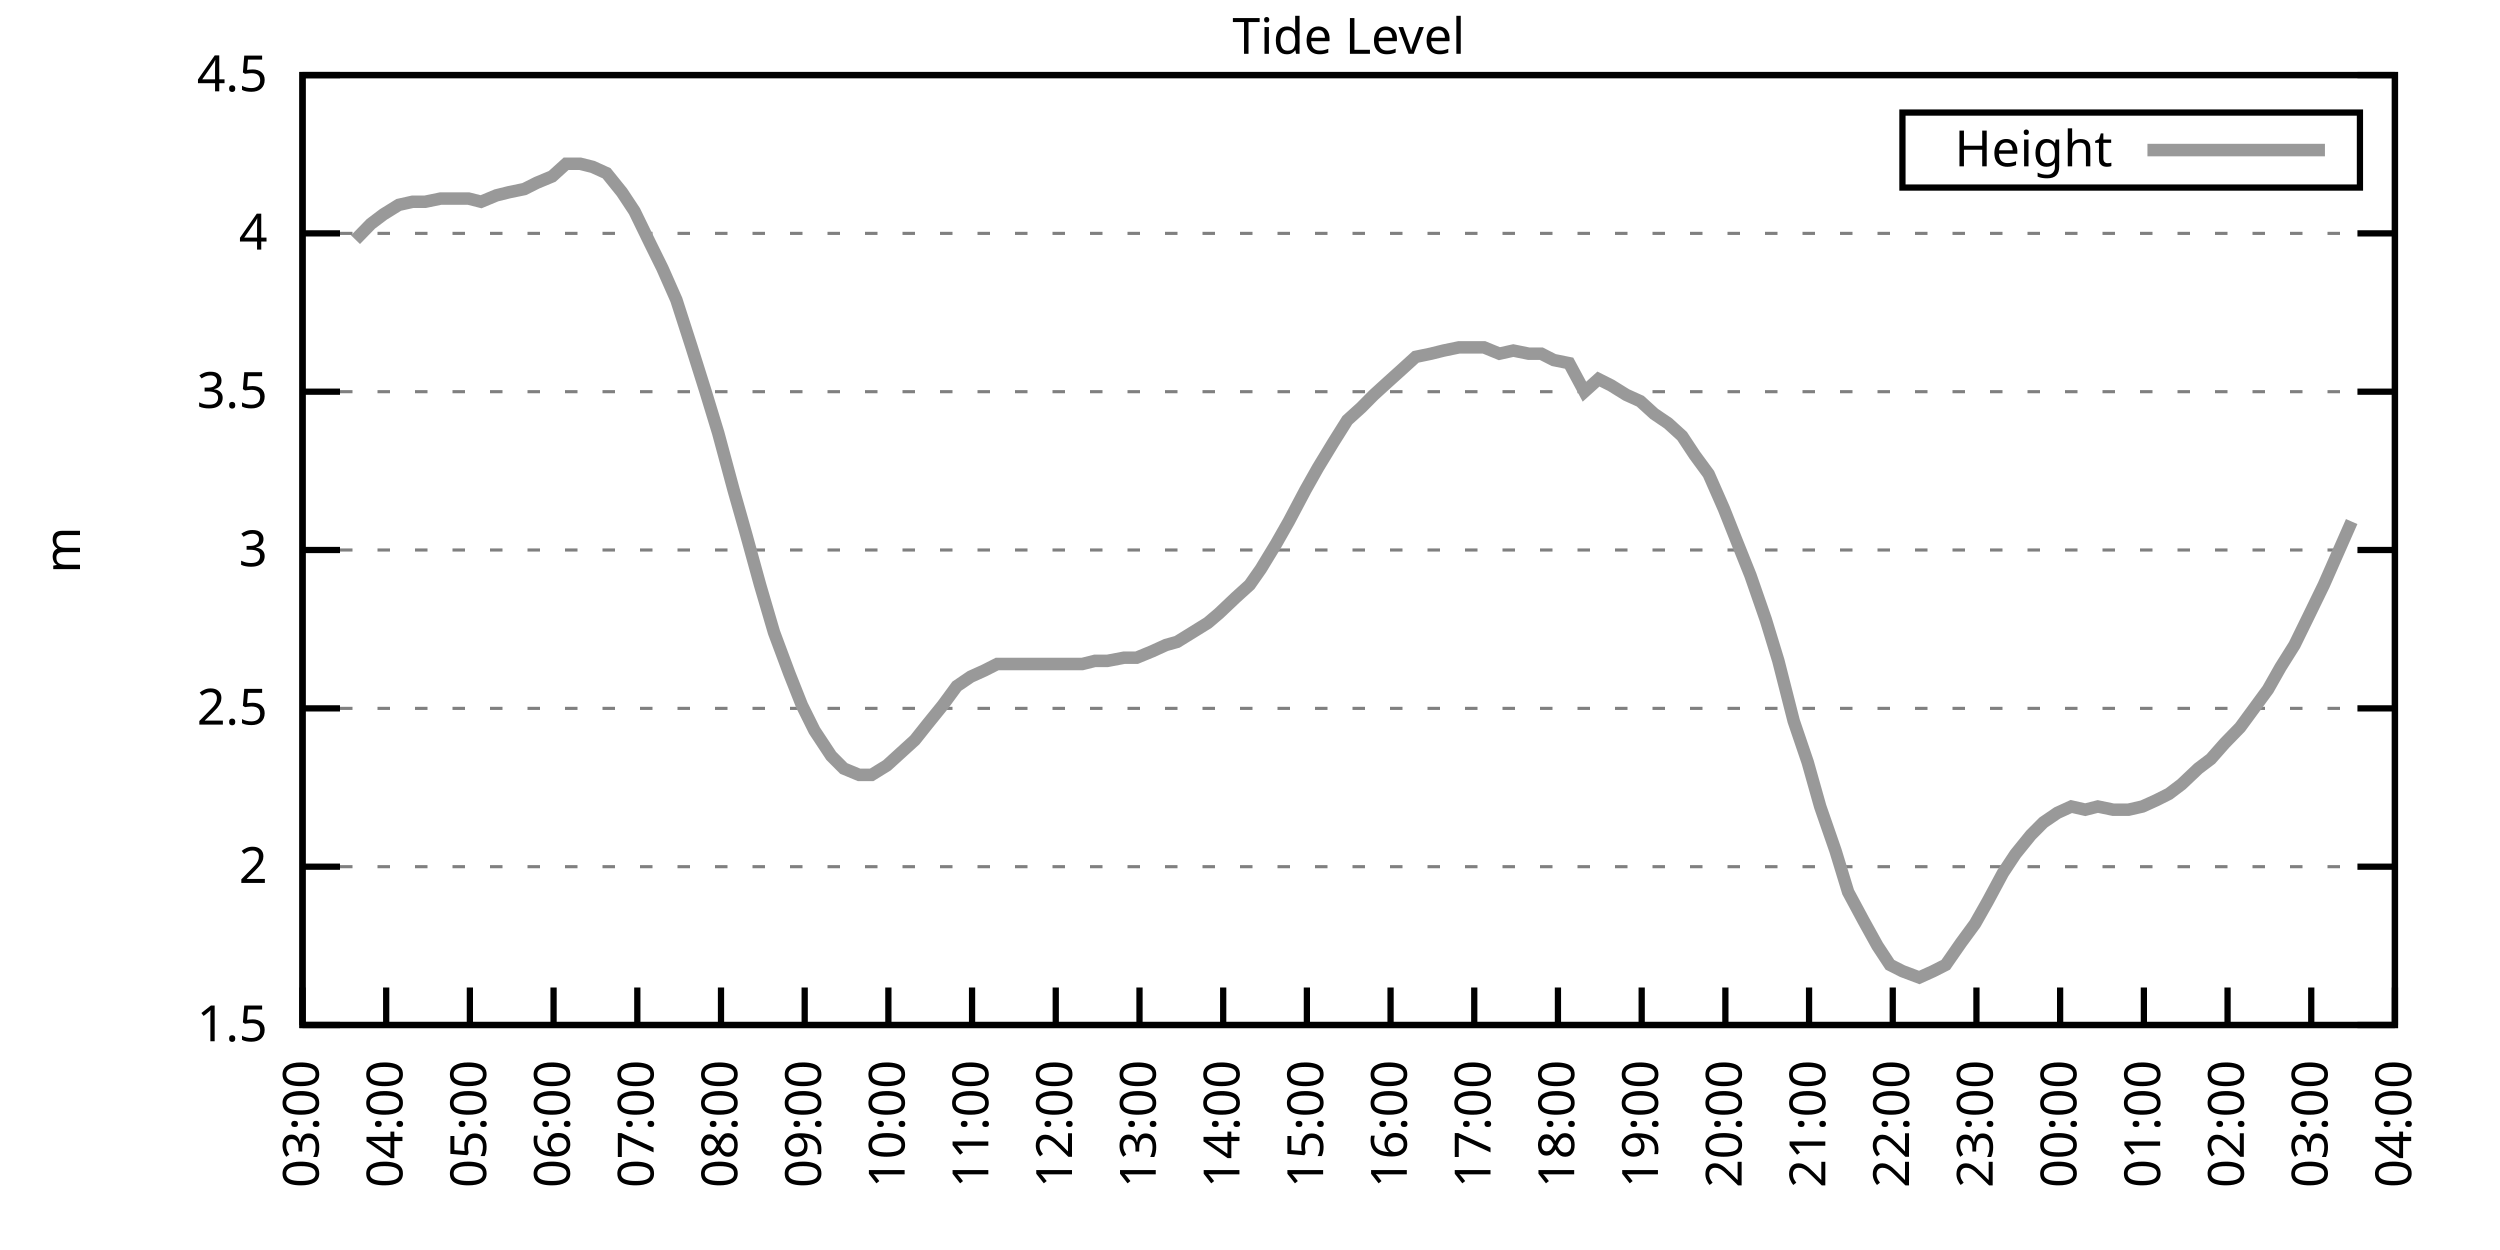
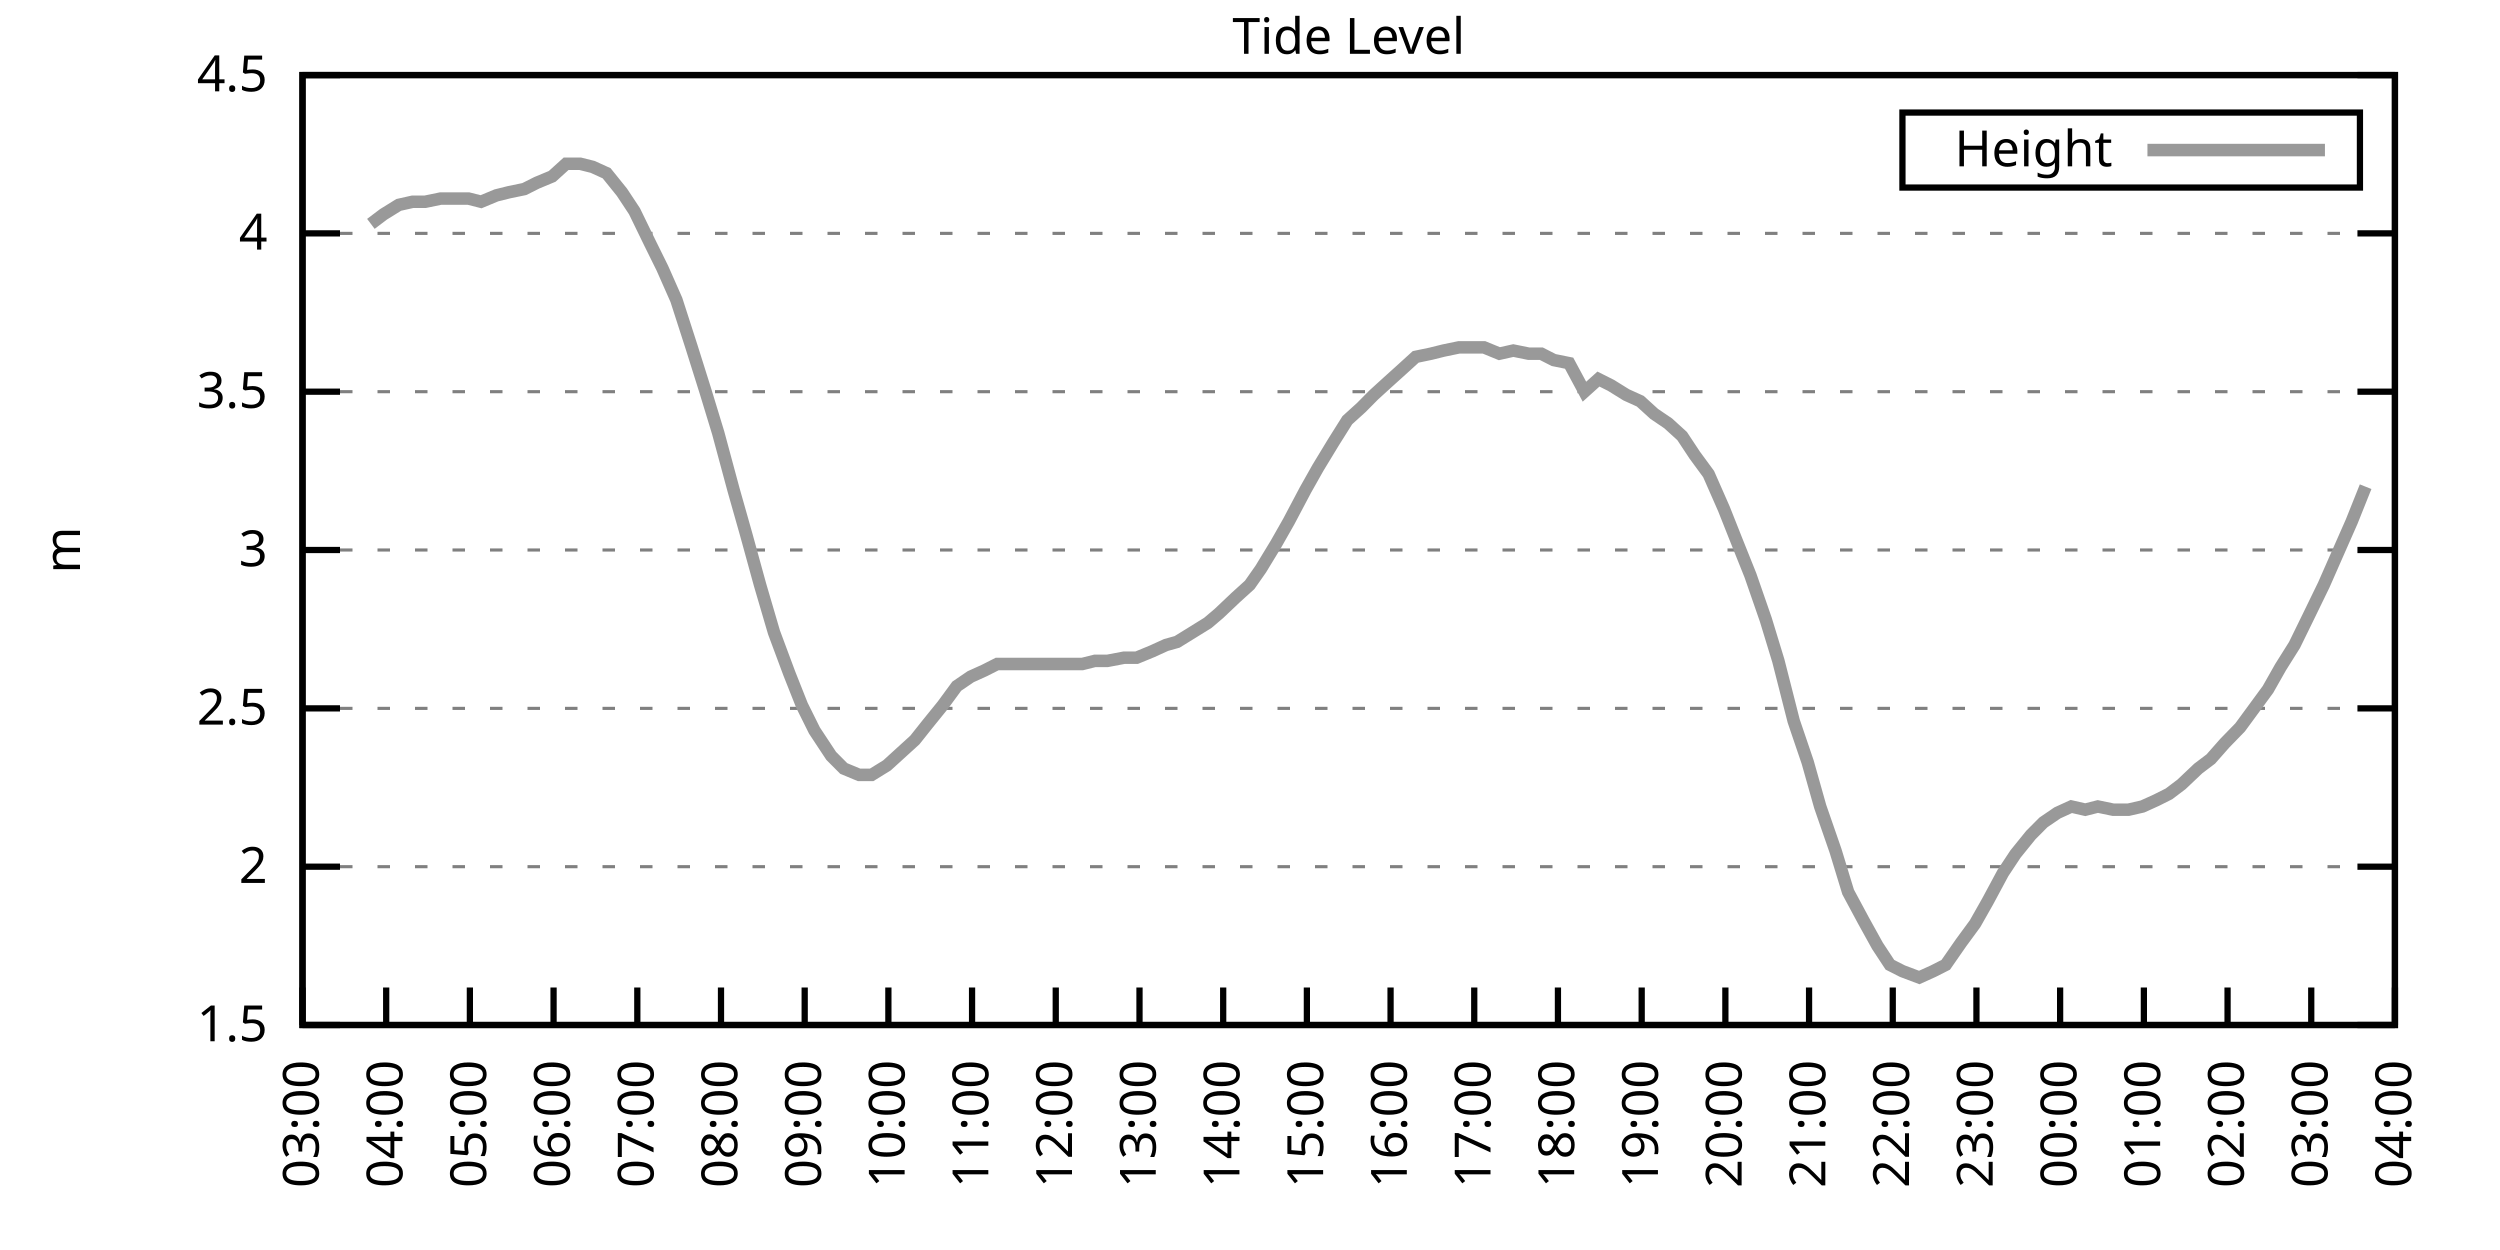
<svg xmlns="http://www.w3.org/2000/svg" xmlns:xlink="http://www.w3.org/1999/xlink" width="400" height="200" viewBox="0 0 400 200">
  <g id="gnuplot_canvas">
    <rect x="0" y="0" width="400" height="200" fill="none" />
    <defs>
      <circle id="gpDot" r="0.5" stroke-width="0.5" stroke="currentColor" />
      <path id="gpPt0" stroke-width="0.333" stroke="currentColor" d="M-1,0 h2 M0,-1 v2" />
      <path id="gpPt1" stroke-width="0.333" stroke="currentColor" d="M-1,-1 L1,1 M1,-1 L-1,1" />
      <path id="gpPt2" stroke-width="0.333" stroke="currentColor" d="M-1,0 L1,0 M0,-1 L0,1 M-1,-1 L1,1 M-1,1 L1,-1" />
      <rect id="gpPt3" stroke-width="0.333" stroke="currentColor" x="-1" y="-1" width="2" height="2" />
      <rect id="gpPt4" stroke-width="0.333" stroke="currentColor" fill="currentColor" x="-1" y="-1" width="2" height="2" />
      <circle id="gpPt5" stroke-width="0.333" stroke="currentColor" cx="0" cy="0" r="1" />
      <use xlink:href="#gpPt5" id="gpPt6" fill="currentColor" stroke="none" />
      <path id="gpPt7" stroke-width="0.333" stroke="currentColor" d="M0,-1.33 L-1.33,0.67 L1.33,0.67 z" />
      <use xlink:href="#gpPt7" id="gpPt8" fill="currentColor" stroke="none" />
      <use xlink:href="#gpPt7" id="gpPt9" stroke="currentColor" transform="rotate(180)" />
      <use xlink:href="#gpPt9" id="gpPt10" fill="currentColor" stroke="none" />
      <use xlink:href="#gpPt3" id="gpPt11" stroke="currentColor" transform="rotate(45)" />
      <use xlink:href="#gpPt11" id="gpPt12" fill="currentColor" stroke="none" />
      <path id="gpPt13" stroke-width="0.333" stroke="currentColor" d="M0,1.330 L1.265,0.411 L0.782,-1.067 L-0.782,-1.076 L-1.265,0.411 z" />
      <use xlink:href="#gpPt13" id="gpPt14" fill="currentColor" stroke="none" />
      <filter id="textbox" filterUnits="objectBoundingBox" x="0" y="0" height="1" width="1">
        <feFlood flood-color="white" flood-opacity="1" result="bgnd" />
        <feComposite in="SourceGraphic" in2="bgnd" operator="atop" />
      </filter>
      <filter id="greybox" filterUnits="objectBoundingBox" x="0" y="0" height="1" width="1">
        <feFlood flood-color="lightgrey" flood-opacity="1" result="grey" />
        <feComposite in="SourceGraphic" in2="grey" operator="atop" />
      </filter>
    </defs>
    <g fill="none" color="white" stroke="currentColor" stroke-width="1.00" stroke-linecap="butt" stroke-linejoin="miter">
</g>
    <g fill="none" color="black" stroke="currentColor" stroke-width="1.00" stroke-linecap="butt" stroke-linejoin="miter">
      <g stroke="none" shape-rendering="crispEdges">
        <polygon fill="rgb(255, 255, 255)" points="48.40,164.00 383.18,164.00 383.18,12.02 48.40,12.02 " />
      </g>
    </g>
    <g fill="none" color="black" stroke="currentColor" stroke-width="1.00" stroke-linecap="butt" stroke-linejoin="miter">
</g>
    <g fill="none" color="black" stroke="black" stroke-width="0.50" stroke-linecap="butt" stroke-linejoin="miter">
</g>
    <g fill="none" color="gray" stroke="currentColor" stroke-width="0.50" stroke-linecap="butt" stroke-linejoin="miter">
      <path stroke="gray" stroke-dasharray="2,4" class="gridline" d="M48.40,164.00 L383.19,164.00  " />
    </g>
    <g fill="none" color="gray" stroke="gray" stroke-width="1.00" stroke-linecap="butt" stroke-linejoin="miter">
</g>
    <g fill="none" color="black" stroke="currentColor" stroke-width="1.00" stroke-linecap="butt" stroke-linejoin="miter">
      <path stroke="black" d="M48.40,164.00 L54.40,164.00 M383.19,164.00 L377.19,164.00  " />
      <g transform="translate(42.80,166.60)" stroke="none" fill="black" font-family="Sans" font-size="8.00" text-anchor="end">
        <text>
          <tspan font-family="Sans"> 1.5</tspan>
        </text>
      </g>
    </g>
    <g fill="none" color="black" stroke="currentColor" stroke-width="1.00" stroke-linecap="butt" stroke-linejoin="miter">
</g>
    <g fill="none" color="black" stroke="black" stroke-width="0.50" stroke-linecap="butt" stroke-linejoin="miter">
</g>
    <g fill="none" color="gray" stroke="currentColor" stroke-width="0.50" stroke-linecap="butt" stroke-linejoin="miter">
      <path stroke="gray" stroke-dasharray="2,4" class="gridline" d="M48.40,138.67 L383.19,138.67  " />
    </g>
    <g fill="none" color="gray" stroke="gray" stroke-width="1.00" stroke-linecap="butt" stroke-linejoin="miter">
</g>
    <g fill="none" color="black" stroke="currentColor" stroke-width="1.00" stroke-linecap="butt" stroke-linejoin="miter">
      <path stroke="black" d="M48.40,138.67 L54.40,138.67 M383.19,138.67 L377.19,138.67  " />
      <g transform="translate(42.80,141.27)" stroke="none" fill="black" font-family="Sans" font-size="8.00" text-anchor="end">
        <text>
          <tspan font-family="Sans"> 2</tspan>
        </text>
      </g>
    </g>
    <g fill="none" color="black" stroke="currentColor" stroke-width="1.00" stroke-linecap="butt" stroke-linejoin="miter">
</g>
    <g fill="none" color="black" stroke="black" stroke-width="0.50" stroke-linecap="butt" stroke-linejoin="miter">
</g>
    <g fill="none" color="gray" stroke="currentColor" stroke-width="0.50" stroke-linecap="butt" stroke-linejoin="miter">
      <path stroke="gray" stroke-dasharray="2,4" class="gridline" d="M48.40,113.34 L383.19,113.34  " />
    </g>
    <g fill="none" color="gray" stroke="gray" stroke-width="1.00" stroke-linecap="butt" stroke-linejoin="miter">
</g>
    <g fill="none" color="black" stroke="currentColor" stroke-width="1.00" stroke-linecap="butt" stroke-linejoin="miter">
      <path stroke="black" d="M48.40,113.34 L54.40,113.34 M383.19,113.34 L377.19,113.34  " />
      <g transform="translate(42.80,115.94)" stroke="none" fill="black" font-family="Sans" font-size="8.00" text-anchor="end">
        <text>
          <tspan font-family="Sans"> 2.5</tspan>
        </text>
      </g>
    </g>
    <g fill="none" color="black" stroke="currentColor" stroke-width="1.00" stroke-linecap="butt" stroke-linejoin="miter">
</g>
    <g fill="none" color="black" stroke="black" stroke-width="0.50" stroke-linecap="butt" stroke-linejoin="miter">
</g>
    <g fill="none" color="gray" stroke="currentColor" stroke-width="0.50" stroke-linecap="butt" stroke-linejoin="miter">
      <path stroke="gray" stroke-dasharray="2,4" class="gridline" d="M48.40,88.00 L383.19,88.00  " />
    </g>
    <g fill="none" color="gray" stroke="gray" stroke-width="1.00" stroke-linecap="butt" stroke-linejoin="miter">
</g>
    <g fill="none" color="black" stroke="currentColor" stroke-width="1.00" stroke-linecap="butt" stroke-linejoin="miter">
      <path stroke="black" d="M48.40,88.00 L54.40,88.00 M383.19,88.00 L377.19,88.00  " />
      <g transform="translate(42.80,90.60)" stroke="none" fill="black" font-family="Sans" font-size="8.00" text-anchor="end">
        <text>
          <tspan font-family="Sans"> 3</tspan>
        </text>
      </g>
    </g>
    <g fill="none" color="black" stroke="currentColor" stroke-width="1.00" stroke-linecap="butt" stroke-linejoin="miter">
</g>
    <g fill="none" color="black" stroke="black" stroke-width="0.50" stroke-linecap="butt" stroke-linejoin="miter">
</g>
    <g fill="none" color="gray" stroke="currentColor" stroke-width="0.50" stroke-linecap="butt" stroke-linejoin="miter">
      <path stroke="gray" stroke-dasharray="2,4" class="gridline" d="M48.40,62.67 L383.19,62.67  " />
    </g>
    <g fill="none" color="gray" stroke="gray" stroke-width="1.00" stroke-linecap="butt" stroke-linejoin="miter">
</g>
    <g fill="none" color="black" stroke="currentColor" stroke-width="1.00" stroke-linecap="butt" stroke-linejoin="miter">
      <path stroke="black" d="M48.40,62.67 L54.40,62.67 M383.19,62.67 L377.19,62.67  " />
      <g transform="translate(42.80,65.27)" stroke="none" fill="black" font-family="Sans" font-size="8.00" text-anchor="end">
        <text>
          <tspan font-family="Sans"> 3.5</tspan>
        </text>
      </g>
    </g>
    <g fill="none" color="black" stroke="currentColor" stroke-width="1.00" stroke-linecap="butt" stroke-linejoin="miter">
</g>
    <g fill="none" color="black" stroke="black" stroke-width="0.50" stroke-linecap="butt" stroke-linejoin="miter">
</g>
    <g fill="none" color="gray" stroke="currentColor" stroke-width="0.50" stroke-linecap="butt" stroke-linejoin="miter">
      <path stroke="gray" stroke-dasharray="2,4" class="gridline" d="M48.40,37.34 L383.19,37.34  " />
    </g>
    <g fill="none" color="gray" stroke="gray" stroke-width="1.00" stroke-linecap="butt" stroke-linejoin="miter">
</g>
    <g fill="none" color="black" stroke="currentColor" stroke-width="1.00" stroke-linecap="butt" stroke-linejoin="miter">
      <path stroke="black" d="M48.40,37.34 L54.40,37.34 M383.19,37.34 L377.19,37.34  " />
      <g transform="translate(42.80,39.94)" stroke="none" fill="black" font-family="Sans" font-size="8.00" text-anchor="end">
        <text>
          <tspan font-family="Sans"> 4</tspan>
        </text>
      </g>
    </g>
    <g fill="none" color="black" stroke="currentColor" stroke-width="1.00" stroke-linecap="butt" stroke-linejoin="miter">
</g>
    <g fill="none" color="black" stroke="black" stroke-width="0.50" stroke-linecap="butt" stroke-linejoin="miter">
</g>
    <g fill="none" color="gray" stroke="currentColor" stroke-width="0.50" stroke-linecap="butt" stroke-linejoin="miter">
      <path stroke="gray" stroke-dasharray="2,4" class="gridline" d="M48.40,12.01 L383.19,12.01  " />
    </g>
    <g fill="none" color="gray" stroke="gray" stroke-width="1.00" stroke-linecap="butt" stroke-linejoin="miter">
</g>
    <g fill="none" color="black" stroke="currentColor" stroke-width="1.00" stroke-linecap="butt" stroke-linejoin="miter">
      <path stroke="black" d="M48.40,12.01 L54.40,12.01 M383.19,12.01 L377.19,12.01  " />
      <g transform="translate(42.80,14.61)" stroke="none" fill="black" font-family="Sans" font-size="8.00" text-anchor="end">
        <text>
          <tspan font-family="Sans"> 4.5</tspan>
        </text>
      </g>
    </g>
    <g fill="none" color="black" stroke="currentColor" stroke-width="1.00" stroke-linecap="butt" stroke-linejoin="miter">
      <path stroke="black" d="M48.40,164.00 L48.40,158.00  " />
      <g transform="translate(51.00,169.60) rotate(270.00)" stroke="none" fill="black" font-family="Sans" font-size="8.00" text-anchor="end">
        <text>
          <tspan font-family="Sans">03:00</tspan>
        </text>
      </g>
    </g>
    <g fill="none" color="black" stroke="currentColor" stroke-width="1.00" stroke-linecap="butt" stroke-linejoin="miter">
      <path stroke="black" d="M61.79,164.00 L61.79,158.00  " />
      <g transform="translate(64.39,169.60) rotate(270.00)" stroke="none" fill="black" font-family="Sans" font-size="8.00" text-anchor="end">
        <text>
          <tspan font-family="Sans">04:00</tspan>
        </text>
      </g>
    </g>
    <g fill="none" color="black" stroke="currentColor" stroke-width="1.00" stroke-linecap="butt" stroke-linejoin="miter">
      <path stroke="black" d="M75.18,164.00 L75.18,158.00  " />
      <g transform="translate(77.78,169.60) rotate(270.00)" stroke="none" fill="black" font-family="Sans" font-size="8.00" text-anchor="end">
        <text>
          <tspan font-family="Sans">05:00</tspan>
        </text>
      </g>
    </g>
    <g fill="none" color="black" stroke="currentColor" stroke-width="1.00" stroke-linecap="butt" stroke-linejoin="miter">
      <path stroke="black" d="M88.57,164.00 L88.57,158.00  " />
      <g transform="translate(91.17,169.60) rotate(270.00)" stroke="none" fill="black" font-family="Sans" font-size="8.00" text-anchor="end">
        <text>
          <tspan font-family="Sans">06:00</tspan>
        </text>
      </g>
    </g>
    <g fill="none" color="black" stroke="currentColor" stroke-width="1.00" stroke-linecap="butt" stroke-linejoin="miter">
      <path stroke="black" d="M101.97,164.00 L101.97,158.00  " />
      <g transform="translate(104.57,169.60) rotate(270.00)" stroke="none" fill="black" font-family="Sans" font-size="8.00" text-anchor="end">
        <text>
          <tspan font-family="Sans">07:00</tspan>
        </text>
      </g>
    </g>
    <g fill="none" color="black" stroke="currentColor" stroke-width="1.00" stroke-linecap="butt" stroke-linejoin="miter">
      <path stroke="black" d="M115.36,164.00 L115.36,158.00  " />
      <g transform="translate(117.96,169.60) rotate(270.00)" stroke="none" fill="black" font-family="Sans" font-size="8.00" text-anchor="end">
        <text>
          <tspan font-family="Sans">08:00</tspan>
        </text>
      </g>
    </g>
    <g fill="none" color="black" stroke="currentColor" stroke-width="1.00" stroke-linecap="butt" stroke-linejoin="miter">
      <path stroke="black" d="M128.75,164.00 L128.75,158.00  " />
      <g transform="translate(131.35,169.60) rotate(270.00)" stroke="none" fill="black" font-family="Sans" font-size="8.00" text-anchor="end">
        <text>
          <tspan font-family="Sans">09:00</tspan>
        </text>
      </g>
    </g>
    <g fill="none" color="black" stroke="currentColor" stroke-width="1.00" stroke-linecap="butt" stroke-linejoin="miter">
      <path stroke="black" d="M142.14,164.00 L142.14,158.00  " />
      <g transform="translate(144.74,169.60) rotate(270.00)" stroke="none" fill="black" font-family="Sans" font-size="8.00" text-anchor="end">
        <text>
          <tspan font-family="Sans">10:00</tspan>
        </text>
      </g>
    </g>
    <g fill="none" color="black" stroke="currentColor" stroke-width="1.00" stroke-linecap="butt" stroke-linejoin="miter">
      <path stroke="black" d="M155.53,164.00 L155.53,158.00  " />
      <g transform="translate(158.13,169.60) rotate(270.00)" stroke="none" fill="black" font-family="Sans" font-size="8.00" text-anchor="end">
        <text>
          <tspan font-family="Sans">11:00</tspan>
        </text>
      </g>
    </g>
    <g fill="none" color="black" stroke="currentColor" stroke-width="1.00" stroke-linecap="butt" stroke-linejoin="miter">
      <path stroke="black" d="M168.92,164.00 L168.92,158.00  " />
      <g transform="translate(171.52,169.60) rotate(270.00)" stroke="none" fill="black" font-family="Sans" font-size="8.00" text-anchor="end">
        <text>
          <tspan font-family="Sans">12:00</tspan>
        </text>
      </g>
    </g>
    <g fill="none" color="black" stroke="currentColor" stroke-width="1.00" stroke-linecap="butt" stroke-linejoin="miter">
      <path stroke="black" d="M182.32,164.00 L182.32,158.00  " />
      <g transform="translate(184.92,169.60) rotate(270.00)" stroke="none" fill="black" font-family="Sans" font-size="8.00" text-anchor="end">
        <text>
          <tspan font-family="Sans">13:00</tspan>
        </text>
      </g>
    </g>
    <g fill="none" color="black" stroke="currentColor" stroke-width="1.00" stroke-linecap="butt" stroke-linejoin="miter">
      <path stroke="black" d="M195.71,164.00 L195.71,158.00  " />
      <g transform="translate(198.31,169.60) rotate(270.00)" stroke="none" fill="black" font-family="Sans" font-size="8.00" text-anchor="end">
        <text>
          <tspan font-family="Sans">14:00</tspan>
        </text>
      </g>
    </g>
    <g fill="none" color="black" stroke="currentColor" stroke-width="1.00" stroke-linecap="butt" stroke-linejoin="miter">
      <path stroke="black" d="M209.10,164.00 L209.10,158.00  " />
      <g transform="translate(211.70,169.60) rotate(270.00)" stroke="none" fill="black" font-family="Sans" font-size="8.00" text-anchor="end">
        <text>
          <tspan font-family="Sans">15:00</tspan>
        </text>
      </g>
    </g>
    <g fill="none" color="black" stroke="currentColor" stroke-width="1.00" stroke-linecap="butt" stroke-linejoin="miter">
      <path stroke="black" d="M222.49,164.00 L222.49,158.00  " />
      <g transform="translate(225.09,169.60) rotate(270.00)" stroke="none" fill="black" font-family="Sans" font-size="8.00" text-anchor="end">
        <text>
          <tspan font-family="Sans">16:00</tspan>
        </text>
      </g>
    </g>
    <g fill="none" color="black" stroke="currentColor" stroke-width="1.00" stroke-linecap="butt" stroke-linejoin="miter">
      <path stroke="black" d="M235.88,164.00 L235.88,158.00  " />
      <g transform="translate(238.48,169.60) rotate(270.00)" stroke="none" fill="black" font-family="Sans" font-size="8.00" text-anchor="end">
        <text>
          <tspan font-family="Sans">17:00</tspan>
        </text>
      </g>
    </g>
    <g fill="none" color="black" stroke="currentColor" stroke-width="1.00" stroke-linecap="butt" stroke-linejoin="miter">
      <path stroke="black" d="M249.27,164.00 L249.27,158.00  " />
      <g transform="translate(251.87,169.60) rotate(270.00)" stroke="none" fill="black" font-family="Sans" font-size="8.00" text-anchor="end">
        <text>
          <tspan font-family="Sans">18:00</tspan>
        </text>
      </g>
    </g>
    <g fill="none" color="black" stroke="currentColor" stroke-width="1.00" stroke-linecap="butt" stroke-linejoin="miter">
      <path stroke="black" d="M262.67,164.00 L262.67,158.00  " />
      <g transform="translate(265.27,169.60) rotate(270.00)" stroke="none" fill="black" font-family="Sans" font-size="8.00" text-anchor="end">
        <text>
          <tspan font-family="Sans">19:00</tspan>
        </text>
      </g>
    </g>
    <g fill="none" color="black" stroke="currentColor" stroke-width="1.00" stroke-linecap="butt" stroke-linejoin="miter">
      <path stroke="black" d="M276.06,164.00 L276.06,158.00  " />
      <g transform="translate(278.66,169.60) rotate(270.00)" stroke="none" fill="black" font-family="Sans" font-size="8.00" text-anchor="end">
        <text>
          <tspan font-family="Sans">20:00</tspan>
        </text>
      </g>
    </g>
    <g fill="none" color="black" stroke="currentColor" stroke-width="1.00" stroke-linecap="butt" stroke-linejoin="miter">
      <path stroke="black" d="M289.45,164.00 L289.45,158.00  " />
      <g transform="translate(292.05,169.60) rotate(270.00)" stroke="none" fill="black" font-family="Sans" font-size="8.00" text-anchor="end">
        <text>
          <tspan font-family="Sans">21:00</tspan>
        </text>
      </g>
    </g>
    <g fill="none" color="black" stroke="currentColor" stroke-width="1.00" stroke-linecap="butt" stroke-linejoin="miter">
      <path stroke="black" d="M302.84,164.00 L302.84,158.00  " />
      <g transform="translate(305.44,169.60) rotate(270.00)" stroke="none" fill="black" font-family="Sans" font-size="8.00" text-anchor="end">
        <text>
          <tspan font-family="Sans">22:00</tspan>
        </text>
      </g>
    </g>
    <g fill="none" color="black" stroke="currentColor" stroke-width="1.00" stroke-linecap="butt" stroke-linejoin="miter">
      <path stroke="black" d="M316.23,164.00 L316.23,158.00  " />
      <g transform="translate(318.83,169.60) rotate(270.00)" stroke="none" fill="black" font-family="Sans" font-size="8.00" text-anchor="end">
        <text>
          <tspan font-family="Sans">23:00</tspan>
        </text>
      </g>
    </g>
    <g fill="none" color="black" stroke="currentColor" stroke-width="1.00" stroke-linecap="butt" stroke-linejoin="miter">
      <path stroke="black" d="M329.62,164.00 L329.62,158.00  " />
      <g transform="translate(332.22,169.60) rotate(270.00)" stroke="none" fill="black" font-family="Sans" font-size="8.00" text-anchor="end">
        <text>
          <tspan font-family="Sans">00:00</tspan>
        </text>
      </g>
    </g>
    <g fill="none" color="black" stroke="currentColor" stroke-width="1.00" stroke-linecap="butt" stroke-linejoin="miter">
      <path stroke="black" d="M343.02,164.00 L343.02,158.00  " />
      <g transform="translate(345.62,169.60) rotate(270.00)" stroke="none" fill="black" font-family="Sans" font-size="8.00" text-anchor="end">
        <text>
          <tspan font-family="Sans">01:00</tspan>
        </text>
      </g>
    </g>
    <g fill="none" color="black" stroke="currentColor" stroke-width="1.00" stroke-linecap="butt" stroke-linejoin="miter">
      <path stroke="black" d="M356.41,164.00 L356.41,158.00  " />
      <g transform="translate(359.01,169.60) rotate(270.00)" stroke="none" fill="black" font-family="Sans" font-size="8.00" text-anchor="end">
        <text>
          <tspan font-family="Sans">02:00</tspan>
        </text>
      </g>
    </g>
    <g fill="none" color="black" stroke="currentColor" stroke-width="1.00" stroke-linecap="butt" stroke-linejoin="miter">
      <path stroke="black" d="M369.80,164.00 L369.80,158.00  " />
      <g transform="translate(372.40,169.60) rotate(270.00)" stroke="none" fill="black" font-family="Sans" font-size="8.00" text-anchor="end">
        <text>
          <tspan font-family="Sans">03:00</tspan>
        </text>
      </g>
    </g>
    <g fill="none" color="black" stroke="currentColor" stroke-width="1.00" stroke-linecap="butt" stroke-linejoin="miter">
      <path stroke="black" d="M383.19,164.00 L383.19,158.00  " />
      <g transform="translate(385.79,169.60) rotate(270.00)" stroke="none" fill="black" font-family="Sans" font-size="8.00" text-anchor="end">
        <text>
          <tspan font-family="Sans">04:00</tspan>
        </text>
      </g>
    </g>
    <g fill="none" color="black" stroke="currentColor" stroke-width="1.00" stroke-linecap="butt" stroke-linejoin="miter">
</g>
    <g fill="none" color="black" stroke="currentColor" stroke-width="1.00" stroke-linecap="butt" stroke-linejoin="miter">
      <path stroke="black" d="M48.40,12.01 L48.40,164.00 L383.19,164.00 L383.19,12.01 L48.40,12.01 Z  " />
    </g>
    <g fill="none" color="black" stroke="currentColor" stroke-width="1.00" stroke-linecap="butt" stroke-linejoin="miter">
</g>
    <g fill="none" color="black" stroke="currentColor" stroke-width="1.00" stroke-linecap="butt" stroke-linejoin="miter">
      <path stroke="black" d="M304.39,30.01 L304.39,18.01 L377.59,18.01 L377.59,30.01 L304.39,30.01 Z  " />
    </g>
    <g id="Tide_level_plot_1">
      <g fill="none" color="white" stroke="black" stroke-width="2.00" stroke-linecap="butt" stroke-linejoin="miter">
</g>
      <g fill="none" color="black" stroke="currentColor" stroke-width="2.00" stroke-linecap="butt" stroke-linejoin="miter">
        <g transform="translate(337.99,26.61)" stroke="none" fill="black" font-family="Sans" font-size="8.00" text-anchor="end">
          <text>
            <tspan font-family="Sans">Height</tspan>
          </text>
        </g>
      </g>
      <g fill="none" color="black" stroke="currentColor" stroke-width="2.00" stroke-linecap="butt" stroke-linejoin="miter">
-         <path stroke="rgb(153, 153, 153)" d="M343.59,24.01 L371.99,24.01 M56.88,38.35 L59.34,35.82 L61.35,34.30 L63.80,32.78 L66.03,32.28 L68.04,32.28   L70.50,31.77 L72.73,31.77 L74.96,31.77 L76.97,32.28 L79.42,31.26 L81.43,30.76 L83.89,30.25 L85.90,29.24   L88.35,28.22 L90.58,26.20 L92.82,26.20 L94.82,26.70 L97.06,27.72 L99.51,30.76 L101.52,33.80 L103.98,38.86   L105.98,42.91 L108.22,47.98 L110.67,55.58 L112.90,62.67 L114.91,69.26 L117.37,78.38 L119.38,85.47 L121.61,93.58   L123.84,101.18 L126.29,107.76 L128.30,112.83 L130.31,116.88 L132.99,120.94 L135.00,122.96 L137.45,123.98 L139.46,123.98   L141.92,122.46 L144.15,120.43 L146.38,118.40 L148.39,115.87 L150.85,112.83 L153.08,109.79 L155.31,108.27 L157.54,107.26   L159.55,106.24 L162.01,106.24 L164.24,106.24 L166.47,106.24 L168.70,106.24 L170.71,106.24 L173.17,106.24 L175.17,105.74   L177.18,105.74 L179.86,105.23 L181.87,105.23 L184.32,104.22 L186.56,103.20 L188.34,102.70 L190.80,101.18 L193.25,99.66   L195.04,98.14 L197.72,95.60 L199.95,93.58 L201.73,91.04 L204.19,86.99 L206.20,83.45 L208.88,78.38 L210.88,74.83   L213.34,70.78 L215.57,67.23 L217.80,65.21 L219.81,63.18 L222.04,61.15 L224.28,59.13 L226.51,57.10 L228.96,56.59   L230.97,56.09 L233.43,55.58 L235.66,55.58 L237.44,55.58 L239.90,56.59 L242.13,56.09 L244.59,56.59 L246.60,56.59   L248.60,57.61 L251.06,58.11 L253.51,62.67 L255.75,60.65 L257.76,61.66 L260.21,63.18 L262.44,64.19 L264.67,66.22   L266.91,67.74 L269.14,69.77 L271.15,72.81 L273.38,75.85 L275.83,81.42 L277.84,86.49 L280.07,92.06 L282.53,99.15   L284.54,105.74 L286.99,115.36 L289.23,121.95 L291.23,129.04 L293.69,136.14 L295.70,142.72 L298.15,147.28 L300.39,151.33   L302.39,154.37 L304.40,155.39 L307.08,156.40 L309.31,155.39 L311.32,154.37 L313.78,150.83 L316.01,147.79 L318.02,144.24   L320.47,139.68 L322.48,136.64 L324.94,133.60 L326.95,131.58 L329.18,130.06 L331.41,129.04 L333.64,129.55 L335.65,129.04   L338.10,129.55 L340.56,129.55 L342.79,129.04 L345.02,128.03 L347.03,127.02 L349.04,125.50 L351.72,122.96 L353.73,121.44   L355.96,118.91 L358.42,116.38 L360.65,113.34 L362.88,110.30 L364.89,106.75 L367.12,103.20 L369.35,98.64 L371.81,93.58   L374.04,88.51 L376.27,83.45  " />
+         <path stroke="rgb(153, 153, 153)" d="M343.59,24.01 L371.99,24.01 M59.34,35.82 L61.35,34.30 L63.80,32.78 L66.03,32.28 L68.04,32.28 L70.50,31.77   L72.73,31.77 L74.96,31.77 L76.97,32.28 L79.42,31.26 L81.43,30.76 L83.89,30.25 L85.90,29.24 L88.35,28.22   L90.58,26.20 L92.82,26.20 L94.82,26.70 L97.06,27.72 L99.51,30.76 L101.52,33.80 L103.98,38.86 L105.98,42.91   L108.22,47.98 L110.67,55.58 L112.90,62.67 L114.91,69.26 L117.37,78.38 L119.38,85.47 L121.61,93.58 L123.84,101.18   L126.29,107.76 L128.30,112.83 L130.31,116.88 L132.99,120.94 L135.00,122.96 L137.45,123.98 L139.46,123.98 L141.92,122.46   L144.15,120.43 L146.38,118.40 L148.39,115.87 L150.85,112.83 L153.08,109.79 L155.31,108.27 L157.54,107.26 L159.55,106.24   L162.01,106.24 L164.24,106.24 L166.47,106.24 L168.70,106.24 L170.71,106.24 L173.17,106.24 L175.17,105.74 L177.18,105.74   L179.86,105.23 L181.87,105.23 L184.32,104.22 L186.56,103.20 L188.34,102.70 L190.80,101.18 L193.25,99.66 L195.04,98.14   L197.72,95.60 L199.95,93.58 L201.73,91.04 L204.19,86.99 L206.20,83.45 L208.88,78.38 L210.88,74.83 L213.34,70.78   L215.57,67.23 L217.80,65.21 L219.81,63.18 L222.04,61.15 L224.28,59.13 L226.51,57.10 L228.96,56.59 L230.97,56.09   L233.43,55.58 L235.66,55.58 L237.44,55.58 L239.90,56.59 L242.13,56.09 L244.59,56.59 L246.60,56.59 L248.60,57.61   L251.06,58.11 L253.51,62.67 L255.75,60.65 L257.76,61.66 L260.21,63.18 L262.44,64.19 L264.67,66.22 L266.91,67.74   L269.14,69.77 L271.15,72.81 L273.38,75.85 L275.83,81.42 L277.84,86.49 L280.07,92.06 L282.53,99.15 L284.54,105.74   L286.99,115.36 L289.23,121.95 L291.23,129.04 L293.69,136.14 L295.70,142.72 L298.15,147.28 L300.39,151.33 L302.39,154.37   L304.40,155.39 L307.08,156.40 L309.31,155.39 L311.32,154.37 L313.78,150.83 L316.01,147.79 L318.02,144.24 L320.47,139.68   L322.48,136.64 L324.94,133.60 L326.95,131.58 L329.18,130.06 L331.41,129.04 L333.64,129.55 L335.65,129.04 L338.10,129.55   L340.56,129.55 L342.79,129.04 L345.02,128.03 L347.03,127.02 L349.04,125.50 L351.72,122.96 L353.73,121.44 L355.96,118.91   L358.42,116.38 L360.65,113.34 L362.88,110.30 L364.89,106.75 L367.12,103.20 L369.35,98.64 L371.81,93.58 L374.04,88.51   L376.27,83.45 L378.50,77.87  " />
      </g>
    </g>
    <g fill="none" color="black" stroke="currentColor" stroke-width="2.00" stroke-linecap="butt" stroke-linejoin="miter">
</g>
    <g fill="none" color="black" stroke="black" stroke-width="1.00" stroke-linecap="butt" stroke-linejoin="miter">
</g>
    <g fill="none" color="black" stroke="currentColor" stroke-width="1.00" stroke-linecap="butt" stroke-linejoin="miter">
      <path stroke="black" d="M48.40,12.01 L48.40,164.00 L383.19,164.00 L383.19,12.01 L48.40,12.01 Z  " />
      <g transform="translate(12.80,88.01) rotate(270.00)" stroke="none" fill="black" font-family="Sans" font-size="8.00" text-anchor="middle">
        <text>
          <tspan font-family="Sans">m</tspan>
        </text>
      </g>
    </g>
    <g fill="none" color="black" stroke="currentColor" stroke-width="1.00" stroke-linecap="butt" stroke-linejoin="miter">
</g>
    <g fill="none" color="black" stroke="currentColor" stroke-width="1.00" stroke-linecap="butt" stroke-linejoin="miter">
      <g transform="translate(215.79,8.61)" stroke="none" fill="black" font-family="Sans" font-size="8.00" text-anchor="middle">
        <text>
          <tspan font-family="Sans">Tide Level</tspan>
        </text>
      </g>
    </g>
    <g fill="none" color="black" stroke="currentColor" stroke-width="1.00" stroke-linecap="butt" stroke-linejoin="miter">
</g>
  </g>
</svg>
